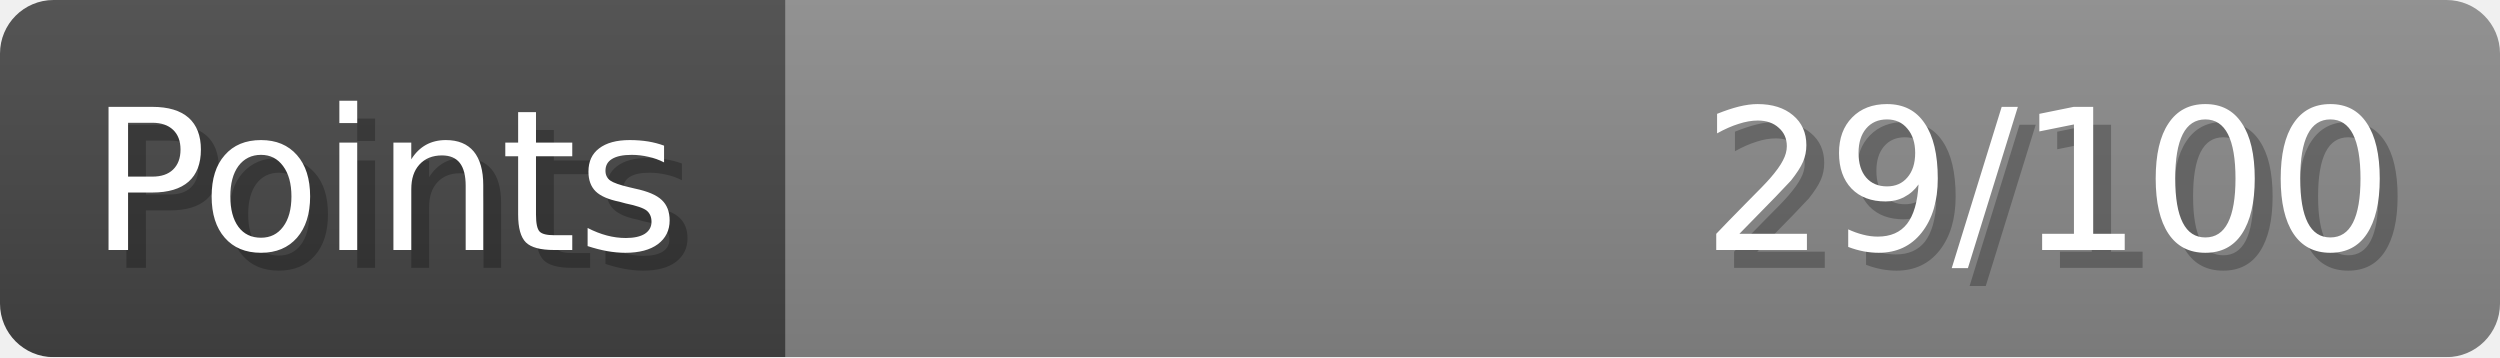
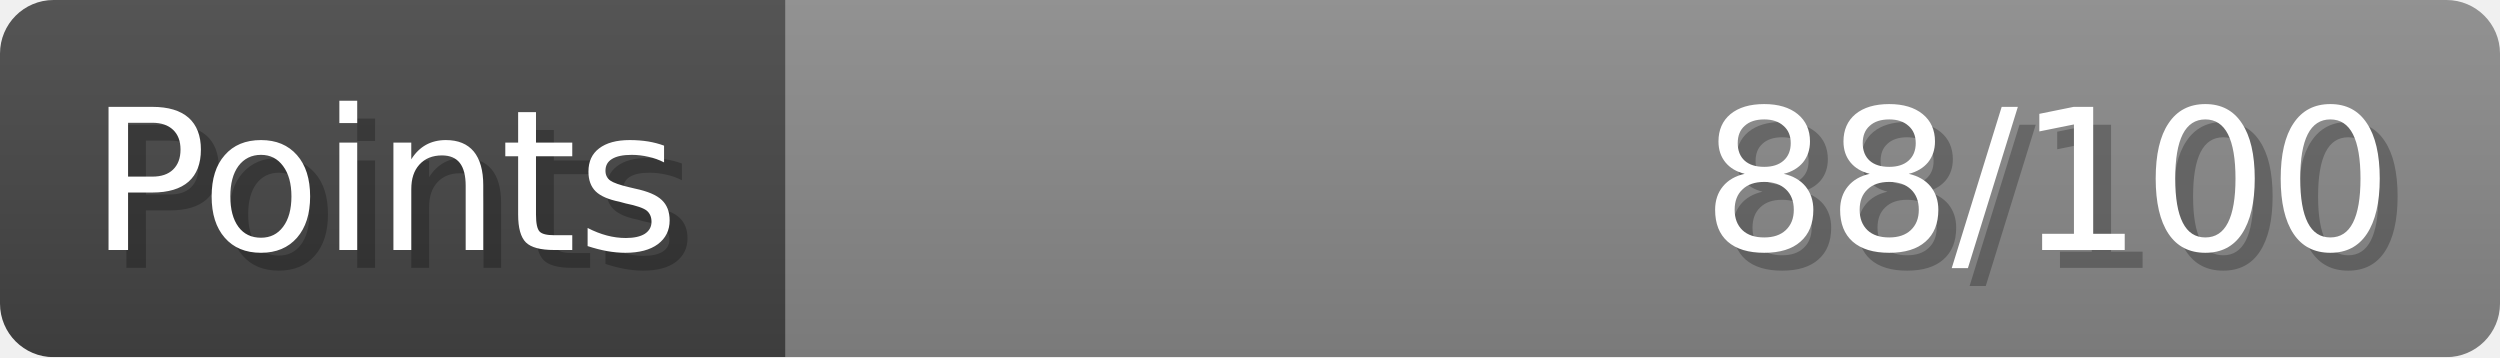
- <svg xmlns="http://www.w3.org/2000/svg" width="140px" height="20px" role="img" aria-label="Points: 29/100">
+ <svg xmlns="http://www.w3.org/2000/svg" width="140px" height="20px" role="img" aria-label="Points: 88/100">
  <linearGradient id="a" x2="0" y2="100%">
    <stop offset="0" stop-opacity=".1" stop-color="#EEE" />
    <stop offset="1" stop-opacity=".1" />
  </linearGradient>
  <mask id="m">
    <rect width="100%" height="100%" rx="3" fill="#FFF" />
  </mask>
  <g mask="url(#m)">
    <rect x="0" y="0" width="44" height="20" fill="#444" />
    <svg x="44" y="0" width="96" height="20">
      <rect width="100%" height="100%" fill="#888888" />
      <rect width="0%" height="100%" fill="#33CC11" transform="">
-         <animate attributeName="width" begin="0.5s" dur="600ms" from="0%" to="28%" repeatCount="1" fill="freeze" calcMode="spline" keyTimes="0; 1" keySplines="0.3, 0.61, 0.355, 1" />
+         <animate attributeName="width" begin="0.5s" dur="600ms" from="0%" to="88%" repeatCount="1" fill="freeze" calcMode="spline" keyTimes="0; 1" keySplines="0.3, 0.61, 0.355, 1" />
      </rect>
    </svg>
    <rect width="140" height="20" fill="url(#a)" />
  </g>
  <g aria-hidden="true" font-size="11" font-family="Verdana, DejaVu Sans, sans-serif" fill="#FFFFFF">
    <text x="6" y="15" fill="#000" opacity="0.25">Points</text>
    <text x="5" y="14">Points</text>
-     <text x="135" y="15" fill="#000" opacity="0.25" text-anchor="end">29/100</text>
-     <text x="134" y="14" text-anchor="end">29/100</text>
+     <text x="135" y="15" fill="#000" opacity="0.25" text-anchor="end">88/100</text>
+     <text x="134" y="14" text-anchor="end">88/100</text>
  </g>
</svg>
